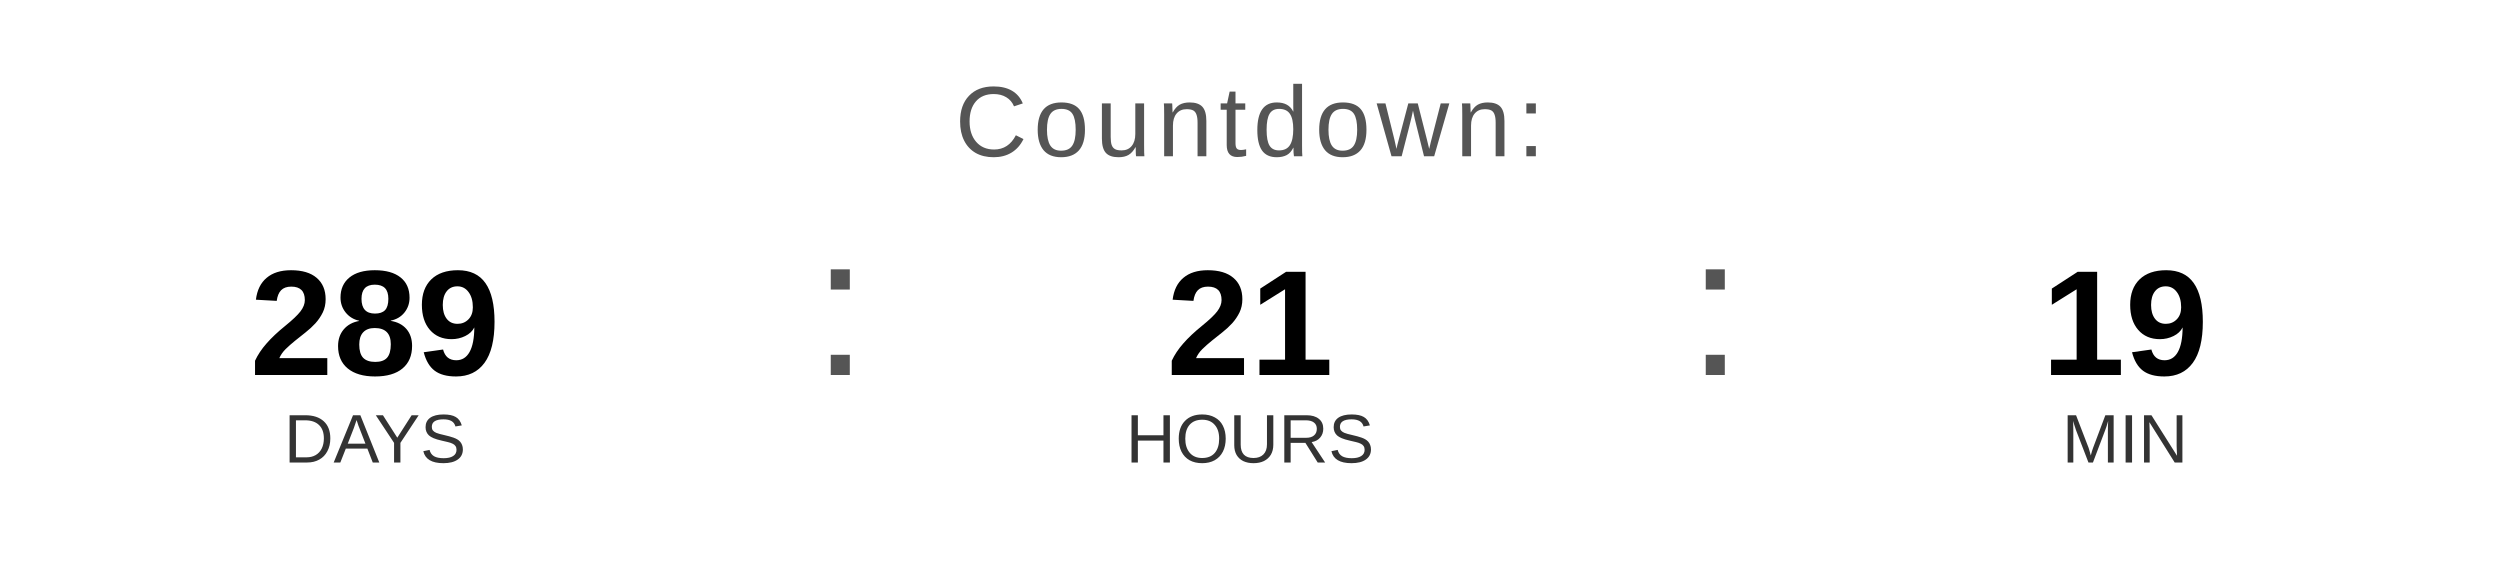
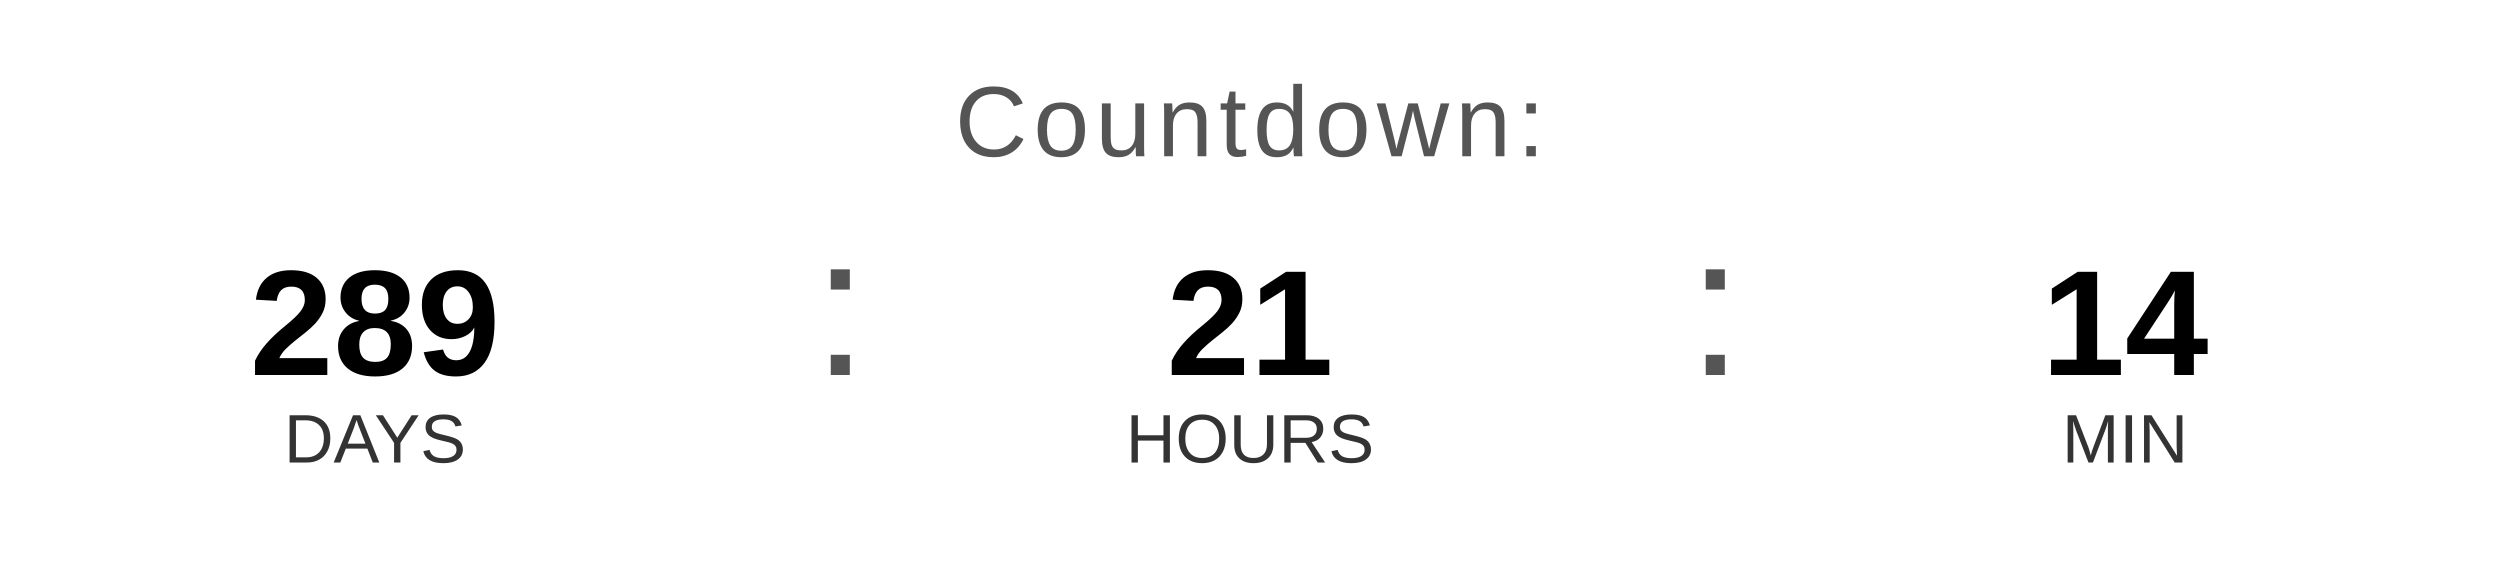
<svg xmlns="http://www.w3.org/2000/svg" width="400" height="90" viewBox="0 0 400 90">
  <text x="200" y="25" font-family="Arial, Helvetica, sans-serif" font-size="16" fill="#555555" text-anchor="middle" letter-spacing="1">
    Countdown:
  </text>
  <text x="60" y="60" font-family="Arial, Helvetica, sans-serif" font-size="24" font-weight="bold" fill="#000000" text-anchor="middle">289</text>
  <text x="60" y="74" font-family="Arial, Helvetica, sans-serif" font-size="11" fill="#333333" text-anchor="middle">DAYS</text>
  <text x="130" y="60" font-family="Arial, sans-serif" font-size="32" fill="#555555">:</text>
  <text x="200" y="60" font-family="Arial, Helvetica, sans-serif" font-size="24" font-weight="bold" fill="#000000" text-anchor="middle">21</text>
  <text x="200" y="74" font-family="Arial, Helvetica, sans-serif" font-size="11" fill="#333333" text-anchor="middle">HOURS</text>
  <text x="270" y="60" font-family="Arial, sans-serif" font-size="32" fill="#555555">:</text>
-   <text x="340" y="60" font-family="Arial, Helvetica, sans-serif" font-size="24" font-weight="bold" fill="#000000" text-anchor="middle">19</text>
+   <text x="340" y="60" font-family="Arial, Helvetica, sans-serif" font-size="24" font-weight="bold" fill="#000000" text-anchor="middle">14</text>
  <text x="340" y="74" font-family="Arial, Helvetica, sans-serif" font-size="11" fill="#333333" text-anchor="middle">MIN</text>
</svg>
